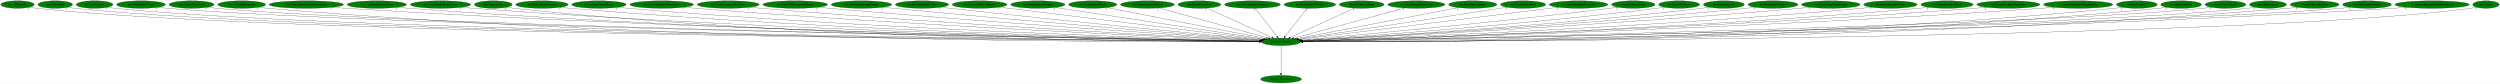
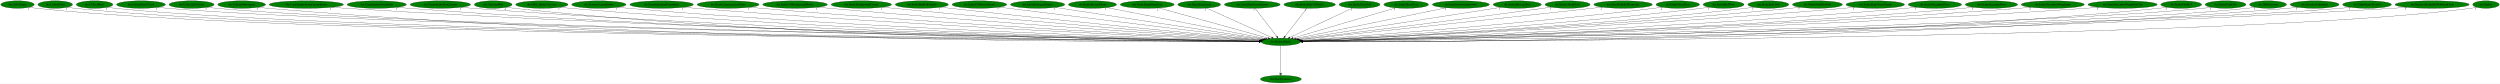
- <svg xmlns="http://www.w3.org/2000/svg" xmlns:xlink="http://www.w3.org/1999/xlink" width="12065pt" height="404pt" viewBox="0.00 0.00 12065.29 404.00">
+ <svg xmlns="http://www.w3.org/2000/svg" xmlns:xlink="http://www.w3.org/1999/xlink" width="12067pt" height="404pt" viewBox="0.00 0.00 12067.29 404.00">
  <g id="graph0" class="graph" transform="scale(1 1) rotate(0) translate(4 400)">
-     <polygon fill="white" stroke="transparent" points="-4,4 -4,-400 12061.29,-400 12061.29,4 -4,4" />
+     <polygon fill="white" stroke="transparent" points="-4,4 -4,-400 12063.29,-400 12063.29,4 -4,4" />
    <g id="node1" class="node">
      <ellipse fill="green" stroke="black" cx="6178.59" cy="-198" rx="94.78" ry="18" />
      <text text-anchor="middle" x="6178.59" y="-194.3" font-family="Times,serif" font-size="14.00">dre.DestroyEntity</text>
    </g>
    <g id="node2" class="node">
      <g id="a_node2">
        <a xlink:href="dra.FreePrimitives.svg" xlink:title="dra.FreePrimitives">
          <ellipse fill="green" stroke="black" cx="6178.59" cy="-18" rx="98.58" ry="18" />
          <text text-anchor="middle" x="6178.59" y="-14.3" font-family="Times,serif" font-size="14.00">dra.FreePrimitives</text>
        </a>
      </g>
    </g>
    <g id="edge1" class="edge">
      <path fill="none" stroke="black" d="M6178.59,-179.93C6178.59,-148.97 6178.59,-83.3 6178.59,-46.13" />
      <polygon fill="black" stroke="black" points="6182.09,-46.02 6178.59,-36.02 6175.09,-46.02 6182.09,-46.02" />
      <text text-anchor="middle" x="6173.59" y="-39.82" font-family="Times,serif" font-size="14.00">1</text>
    </g>
    <g id="node3" class="node">
      <g id="a_node3">
        <a xlink:href="dre.AllocEntity.svg" xlink:title="dre.AllocEntity">
          <ellipse fill="green" stroke="black" cx="80.59" cy="-378" rx="80.69" ry="18" />
          <text text-anchor="middle" x="80.59" y="-374.3" font-family="Times,serif" font-size="14.00">dre.AllocEntity</text>
        </a>
      </g>
    </g>
    <g id="edge2" class="edge">
      <path fill="none" stroke="black" d="M136.56,-365C147.78,-362.99 159.53,-361.19 170.59,-360 1380.79,-230.33 5374.73,-203.29 6073.74,-199.51" />
      <polygon fill="black" stroke="black" points="6073.81,-203.01 6083.79,-199.46 6073.77,-196.01 6073.81,-203.01" />
      <text text-anchor="middle" x="131.56" y="-353.8" font-family="Times,serif" font-size="14.00">1</text>
    </g>
    <g id="node4" class="node">
      <g id="a_node4">
        <a xlink:href="dre.CollectGold.svg" xlink:title="dre.CollectGold">
          <ellipse fill="green" stroke="black" cx="262.59" cy="-378" rx="83.39" ry="18" />
          <text text-anchor="middle" x="262.59" y="-374.3" font-family="Times,serif" font-size="14.00">dre.CollectGold</text>
        </a>
      </g>
    </g>
    <g id="edge3" class="edge">
      <path fill="none" stroke="black" d="M320.44,-365.01C332.03,-363.01 344.17,-361.2 355.59,-360 1527,-237.47 5387.25,-204.63 6073.72,-199.7" />
      <polygon fill="black" stroke="black" points="6073.86,-203.2 6083.84,-199.63 6073.81,-196.2 6073.86,-203.2" />
      <text text-anchor="middle" x="315.44" y="-353.81" font-family="Times,serif" font-size="14.00">1</text>
    </g>
    <g id="node5" class="node">
      <g id="a_node5">
        <a xlink:href="dre.CollectHeart.svg" xlink:title="dre.CollectHeart">
          <ellipse fill="green" stroke="black" cx="452.59" cy="-378" rx="88.28" ry="18" />
          <text text-anchor="middle" x="452.59" y="-374.3" font-family="Times,serif" font-size="14.00">dre.CollectHeart</text>
        </a>
      </g>
    </g>
    <g id="edge4" class="edge">
      <path fill="none" stroke="black" d="M513.46,-364.94C525.4,-362.97 537.86,-361.19 549.59,-360 1680.57,-245.33 5401.82,-206.14 6074.03,-199.92" />
      <polygon fill="black" stroke="black" points="6074.21,-203.42 6084.18,-199.83 6074.15,-196.42 6074.21,-203.42" />
      <text text-anchor="middle" x="508.46" y="-353.74" font-family="Times,serif" font-size="14.00">1</text>
    </g>
    <g id="node6" class="node">
      <g id="a_node6">
        <a xlink:href="dre.CollectHeartVessel.svg" xlink:title="dre.CollectHeartVessel">
          <ellipse fill="green" stroke="black" cx="676.59" cy="-378" rx="117.78" ry="18" />
          <text text-anchor="middle" x="676.59" y="-374.3" font-family="Times,serif" font-size="14.00">dre.CollectHeartVessel</text>
        </a>
      </g>
    </g>
    <g id="edge5" class="edge">
      <path fill="none" stroke="black" d="M757.12,-364.87C772.2,-362.95 787.85,-361.21 802.59,-360 1882.09,-271.26 5420.17,-211.13 6074.14,-200.64" />
      <polygon fill="black" stroke="black" points="6074.54,-204.13 6084.48,-200.47 6074.43,-197.14 6074.54,-204.13" />
      <text text-anchor="middle" x="752.12" y="-353.67" font-family="Times,serif" font-size="14.00">1</text>
    </g>
    <g id="node7" class="node">
      <g id="a_node7">
        <a xlink:href="dre.CollectLifeVessel.svg" xlink:title="dre.CollectLifeVessel">
          <ellipse fill="green" stroke="black" cx="920.59" cy="-378" rx="108.58" ry="18" />
          <text text-anchor="middle" x="920.59" y="-374.3" font-family="Times,serif" font-size="14.00">dre.CollectLifeVessel</text>
        </a>
      </g>
    </g>
    <g id="edge6" class="edge">
      <path fill="none" stroke="black" d="M995.35,-364.94C1009.67,-363 1024.57,-361.23 1038.59,-360 2067.8,-270.03 5437.08,-211.15 6074.14,-200.68" />
      <polygon fill="black" stroke="black" points="6074.28,-204.18 6084.23,-200.51 6074.17,-197.18 6074.28,-204.18" />
      <text text-anchor="middle" x="990.35" y="-353.74" font-family="Times,serif" font-size="14.00">1</text>
    </g>
    <g id="node8" class="node">
      <g id="a_node8">
        <a xlink:href="dre.CollectSubweapon.svg" xlink:title="dre.CollectSubweapon">
          <ellipse fill="green" stroke="black" cx="1162.59" cy="-378" rx="115.08" ry="18" />
          <text text-anchor="middle" x="1162.59" y="-374.3" font-family="Times,serif" font-size="14.00">dre.CollectSubweapon</text>
        </a>
      </g>
    </g>
    <g id="edge7" class="edge">
      <path fill="none" stroke="black" d="M1241.84,-364.89C1256.68,-362.98 1272.09,-361.23 1286.59,-360 3202.3,-197.59 5552.88,-196.5 6073.36,-198.44" />
      <polygon fill="black" stroke="black" points="6073.46,-201.94 6083.47,-198.48 6073.49,-194.94 6073.46,-201.94" />
      <text text-anchor="middle" x="1236.84" y="-353.69" font-family="Times,serif" font-size="14.00">1</text>
    </g>
    <g id="node9" class="node">
      <g id="a_node9">
        <a xlink:href="dre.CreateEntityFromCurrentEntity.svg" xlink:title="dre.CreateEntityFromCurrentEntity">
          <ellipse fill="green" stroke="black" cx="1474.59" cy="-378" rx="179.27" ry="18" />
          <text text-anchor="middle" x="1474.59" y="-374.3" font-family="Times,serif" font-size="14.00">dre.CreateEntityFromCurrentEntity</text>
        </a>
      </g>
    </g>
    <g id="edge8" class="edge">
      <path fill="none" stroke="black" d="M1597.89,-364.88C1619.44,-363.04 1641.66,-361.32 1662.59,-360 3424.93,-248.99 5579.33,-208.73 6074.01,-200.62" />
      <polygon fill="black" stroke="black" points="6074.4,-204.11 6084.34,-200.45 6074.28,-197.12 6074.4,-204.11" />
      <text text-anchor="middle" x="1592.89" y="-353.68" font-family="Times,serif" font-size="14.00">1</text>
    </g>
    <g id="node10" class="node">
      <g id="a_node10">
        <a xlink:href="dre.CreateEntityFromEntity.svg" xlink:title="dre.CreateEntityFromEntity">
          <ellipse fill="green" stroke="black" cx="1814.59" cy="-378" rx="142.97" ry="18" />
          <text text-anchor="middle" x="1814.59" y="-374.3" font-family="Times,serif" font-size="14.00">dre.CreateEntityFromEntity</text>
        </a>
      </g>
    </g>
    <g id="edge9" class="edge">
      <path fill="none" stroke="black" d="M1913.02,-364.93C1930.83,-363.05 1949.25,-361.3 1966.59,-360 3601.01,-237.53 5599.57,-206.12 6074.06,-200.18" />
      <polygon fill="black" stroke="black" points="6074.35,-203.68 6084.31,-200.05 6074.27,-196.68 6074.35,-203.68" />
      <text text-anchor="middle" x="1908.02" y="-353.73" font-family="Times,serif" font-size="14.00">1</text>
    </g>
    <g id="node11" class="node">
      <g id="a_node11">
        <a xlink:href="dre.CreateEntityFromLayout.svg" xlink:title="dre.CreateEntityFromLayout">
          <ellipse fill="green" stroke="black" cx="2121.59" cy="-378" rx="145.67" ry="18" />
          <text text-anchor="middle" x="2121.59" y="-374.3" font-family="Times,serif" font-size="14.00">dre.CreateEntityFromLayout</text>
        </a>
      </g>
    </g>
    <g id="edge10" class="edge">
      <path fill="none" stroke="black" d="M2222.39,-364.94C2240.42,-363.07 2259.05,-361.32 2276.59,-360 3782.51,-246.48 5621.83,-208.62 6074.37,-200.7" />
      <polygon fill="black" stroke="black" points="6074.54,-204.2 6084.48,-200.52 6074.42,-197.2 6074.54,-204.2" />
      <text text-anchor="middle" x="2217.39" y="-353.74" font-family="Times,serif" font-size="14.00">1</text>
    </g>
    <g id="node12" class="node">
      <g id="a_node12">
        <a xlink:href="dre.CutsceneRun.svg" xlink:title="dre.CutsceneRun">
          <ellipse fill="green" stroke="black" cx="2376.59" cy="-378" rx="90.98" ry="18" />
          <text text-anchor="middle" x="2376.59" y="-374.3" font-family="Times,serif" font-size="14.00">dre.CutsceneRun</text>
        </a>
      </g>
    </g>
    <g id="edge11" class="edge">
      <path fill="none" stroke="black" d="M2439.91,-365.01C2452.05,-363.06 2464.69,-361.27 2476.59,-360 3894.78,-209.21 5632.95,-198.85 6073.36,-198.78" />
      <polygon fill="black" stroke="black" points="6073.52,-202.28 6083.52,-198.78 6073.52,-195.28 6073.52,-202.28" />
      <text text-anchor="middle" x="2434.91" y="-353.81" font-family="Times,serif" font-size="14.00">2</text>
    </g>
    <g id="node13" class="node">
      <g id="a_node13">
        <a xlink:href="dre.DRE_EntityCutscene.svg" xlink:title="dre.DRE_EntityCutscene">
          <ellipse fill="green" stroke="black" cx="2611.59" cy="-378" rx="126.18" ry="18" />
          <text text-anchor="middle" x="2611.59" y="-374.3" font-family="Times,serif" font-size="14.00">dre.DRE_EntityCutscene</text>
        </a>
      </g>
    </g>
    <g id="edge12" class="edge">
      <path fill="none" stroke="black" d="M2698.99,-364.98C2714.81,-363.09 2731.18,-361.33 2746.59,-360 4056.79,-246.95 5655.7,-209.21 6074.31,-200.91" />
      <polygon fill="black" stroke="black" points="6074.65,-204.4 6084.58,-200.71 6074.51,-197.41 6074.65,-204.4" />
      <text text-anchor="middle" x="2693.99" y="-353.78" font-family="Times,serif" font-size="14.00">1</text>
    </g>
    <g id="node14" class="node">
      <g id="a_node14">
        <a xlink:href="dre.DestroyCurrentEntity.svg" xlink:title="dre.DestroyCurrentEntity">
          <ellipse fill="green" stroke="black" cx="2886.59" cy="-378" rx="131.08" ry="18" />
          <text text-anchor="middle" x="2886.59" y="-374.3" font-family="Times,serif" font-size="14.00">dre.DestroyCurrentEntity</text>
        </a>
      </g>
    </g>
    <g id="edge13" class="edge">
      <path fill="none" stroke="black" d="M2977.89,-365.06C2994.41,-363.17 3011.5,-361.38 3027.59,-360 4222.78,-257.54 5679.01,-212.56 6075.03,-201.7" />
      <polygon fill="black" stroke="black" points="6075.41,-205.19 6085.31,-201.42 6075.22,-198.19 6075.41,-205.19" />
      <text text-anchor="middle" x="2972.89" y="-353.86" font-family="Times,serif" font-size="14.00">1</text>
    </g>
    <g id="node15" class="node">
      <g id="a_node15">
        <a xlink:href="dre.DestroyEntitiesFromIndex.svg" xlink:title="dre.DestroyEntitiesFromIndex">
          <ellipse fill="green" stroke="black" cx="3189.59" cy="-378" rx="153.27" ry="18" />
          <text text-anchor="middle" x="3189.59" y="-374.3" font-family="Times,serif" font-size="14.00">dre.DestroyEntitiesFromIndex</text>
        </a>
      </g>
    </g>
    <g id="edge14" class="edge">
      <path fill="none" stroke="black" d="M3296.93,-365.08C3315.48,-363.23 3334.58,-361.45 3352.59,-360 4416.28,-274.28 5708.83,-218.14 6076.61,-203.08" />
      <polygon fill="black" stroke="black" points="6076.84,-206.57 6086.69,-202.66 6076.56,-199.57 6076.84,-206.57" />
      <text text-anchor="middle" x="3291.93" y="-353.88" font-family="Times,serif" font-size="14.00">1</text>
    </g>
    <g id="node16" class="node">
      <g id="a_node16">
        <a xlink:href="dre.DrawCutsceneActorName.svg" xlink:title="dre.DrawCutsceneActorName">
          <ellipse fill="green" stroke="black" cx="3510.59" cy="-378" rx="149.47" ry="18" />
          <text text-anchor="middle" x="3510.59" y="-374.3" font-family="Times,serif" font-size="14.00">dre.DrawCutsceneActorName</text>
        </a>
      </g>
    </g>
    <g id="edge15" class="edge">
      <path fill="none" stroke="black" d="M3615.07,-365.12C3632.91,-363.27 3651.28,-361.49 3668.59,-360 4603.76,-279.74 5738.09,-220.75 6077.82,-203.9" />
      <polygon fill="black" stroke="black" points="6078.06,-207.39 6087.88,-203.4 6077.72,-200.4 6078.06,-207.39" />
      <text text-anchor="middle" x="3610.07" y="-353.92" font-family="Times,serif" font-size="14.00">1</text>
    </g>
    <g id="node17" class="node">
      <g id="a_node17">
        <a xlink:href="dre.Entity3DBackgroundHouse.svg" xlink:title="dre.Entity3DBackgroundHouse">
          <ellipse fill="green" stroke="black" cx="3833.59" cy="-378" rx="155.97" ry="18" />
          <text text-anchor="middle" x="3833.59" y="-374.3" font-family="Times,serif" font-size="14.00">dre.Entity3DBackgroundHouse</text>
        </a>
      </g>
    </g>
    <g id="edge16" class="edge">
      <path fill="none" stroke="black" d="M3943.61,-365.22C3961.96,-363.38 3980.81,-361.57 3998.59,-360 4801.29,-289.02 5772.2,-225.02 6080.03,-205.26" />
      <polygon fill="black" stroke="black" points="6080.51,-208.74 6090.26,-204.6 6080.06,-201.75 6080.51,-208.74" />
      <text text-anchor="middle" x="3938.61" y="-354.02" font-family="Times,serif" font-size="14.00">1</text>
    </g>
    <g id="node18" class="node">
      <g id="a_node18">
        <a xlink:href="dre.EntityBackgroundClouds.svg" xlink:title="dre.EntityBackgroundClouds">
          <ellipse fill="green" stroke="black" cx="4153.59" cy="-378" rx="145.67" ry="18" />
          <text text-anchor="middle" x="4153.59" y="-374.3" font-family="Times,serif" font-size="14.00">dre.EntityBackgroundClouds</text>
        </a>
      </g>
    </g>
    <g id="edge17" class="edge">
      <path fill="none" stroke="black" d="M4257.36,-365.28C4274.47,-363.45 4292.02,-361.62 4308.59,-360 4987.32,-293.57 5806.12,-228.15 6082.33,-206.49" />
      <polygon fill="black" stroke="black" points="6082.62,-209.98 6092.32,-205.71 6082.07,-203 6082.62,-209.98" />
      <text text-anchor="middle" x="4252.36" y="-354.08" font-family="Times,serif" font-size="14.00">1</text>
    </g>
    <g id="node19" class="node">
      <g id="a_node19">
        <a xlink:href="dre.EntityBigRedFireball.svg" xlink:title="dre.EntityBigRedFireball">
          <ellipse fill="green" stroke="black" cx="4445.59" cy="-378" rx="128.08" ry="18" />
          <text text-anchor="middle" x="4445.59" y="-374.3" font-family="Times,serif" font-size="14.00">dre.EntityBigRedFireball</text>
        </a>
      </g>
    </g>
    <g id="edge18" class="edge">
      <path fill="none" stroke="black" d="M4536.94,-365.37C4552.18,-363.51 4567.83,-361.66 4582.59,-360 5153.08,-295.84 5839.68,-230.61 6085.48,-207.64" />
      <polygon fill="black" stroke="black" points="6085.81,-211.12 6095.45,-206.71 6085.16,-204.15 6085.81,-211.12" />
      <text text-anchor="middle" x="4531.94" y="-354.17" font-family="Times,serif" font-size="14.00">1</text>
    </g>
    <g id="node20" class="node">
      <g id="a_node20">
        <a xlink:href="dre.EntityCSMoveAlucard.svg" xlink:title="dre.EntityCSMoveAlucard">
          <ellipse fill="green" stroke="black" cx="4723.59" cy="-378" rx="131.88" ry="18" />
          <text text-anchor="middle" x="4723.59" y="-374.3" font-family="Times,serif" font-size="14.00">dre.EntityCSMoveAlucard</text>
        </a>
      </g>
    </g>
    <g id="edge19" class="edge">
      <path fill="none" stroke="black" d="M4818.22,-365.42C5083.99,-332.91 5834.53,-241.09 6091.23,-209.69" />
      <polygon fill="black" stroke="black" points="6091.75,-213.15 6101.25,-208.46 6090.9,-206.2 6091.75,-213.15" />
      <text text-anchor="middle" x="4813.22" y="-354.22" font-family="Times,serif" font-size="14.00">1</text>
    </g>
    <g id="node21" class="node">
      <g id="a_node21">
        <a xlink:href="dre.EntityDamageDisplay.svg" xlink:title="dre.EntityDamageDisplay">
          <ellipse fill="green" stroke="black" cx="5004.59" cy="-378" rx="130.78" ry="18" />
          <text text-anchor="middle" x="5004.59" y="-374.3" font-family="Times,serif" font-size="14.00">dre.EntityDamageDisplay</text>
        </a>
      </g>
    </g>
    <g id="edge20" class="edge">
      <path fill="none" stroke="black" d="M5089.02,-364.2C5306.39,-331.24 5883.16,-243.79 6097.17,-211.34" />
      <polygon fill="black" stroke="black" points="6097.72,-214.8 6107.09,-209.84 6096.67,-207.88 6097.72,-214.8" />
      <text text-anchor="middle" x="5084.02" y="-353" font-family="Times,serif" font-size="14.00">1</text>
    </g>
    <g id="node22" class="node">
      <g id="a_node22">
        <a xlink:href="dre.EntityEnemyBlood.svg" xlink:title="dre.EntityEnemyBlood">
          <ellipse fill="green" stroke="black" cx="5269.59" cy="-378" rx="116.18" ry="18" />
          <text text-anchor="middle" x="5269.59" y="-374.3" font-family="Times,serif" font-size="14.00">dre.EntityEnemyBlood</text>
        </a>
      </g>
    </g>
    <g id="edge21" class="edge">
      <path fill="none" stroke="black" d="M5338.66,-363.47C5506.23,-330.66 5933.17,-247.06 6105.15,-213.38" />
      <polygon fill="black" stroke="black" points="6105.98,-216.79 6115.12,-211.43 6104.64,-209.92 6105.98,-216.79" />
      <text text-anchor="middle" x="5333.66" y="-352.27" font-family="Times,serif" font-size="14.00">1</text>
    </g>
    <g id="node23" class="node">
      <g id="a_node23">
        <a xlink:href="dre.EntityEquipItemDrop.svg" xlink:title="dre.EntityEquipItemDrop">
          <ellipse fill="green" stroke="black" cx="5533.59" cy="-378" rx="129.98" ry="18" />
          <text text-anchor="middle" x="5533.59" y="-374.3" font-family="Times,serif" font-size="14.00">dre.EntityEquipItemDrop</text>
        </a>
      </g>
    </g>
    <g id="edge22" class="edge">
      <path fill="none" stroke="black" d="M5589.14,-361.67C5709.19,-328.54 5992.06,-250.48 6117.2,-215.94" />
      <polygon fill="black" stroke="black" points="6118.3,-219.27 6127.01,-213.24 6116.44,-212.52 6118.3,-219.27" />
      <text text-anchor="middle" x="5584.14" y="-350.47" font-family="Times,serif" font-size="14.00">2</text>
    </g>
    <g id="node24" class="node">
      <g id="a_node24">
        <a xlink:href="dre.EntityExplosion.svg" xlink:title="dre.EntityExplosion">
          <ellipse fill="green" stroke="black" cx="5784.59" cy="-378" rx="103.18" ry="18" />
          <text text-anchor="middle" x="5784.59" y="-374.3" font-family="Times,serif" font-size="14.00">dre.EntityExplosion</text>
        </a>
      </g>
    </g>
    <g id="edge23" class="edge">
      <path fill="none" stroke="black" d="M5819.9,-361.05C5891.87,-328.53 6055.36,-254.67 6134.31,-219.01" />
      <polygon fill="black" stroke="black" points="6135.83,-222.16 6143.5,-214.85 6132.95,-215.78 6135.83,-222.16" />
      <text text-anchor="middle" x="5814.9" y="-349.85" font-family="Times,serif" font-size="14.00">1</text>
    </g>
    <g id="node25" class="node">
      <g id="a_node25">
        <a xlink:href="dre.EntityExplosionSpawn.svg" xlink:title="dre.EntityExplosionSpawn">
          <ellipse fill="green" stroke="black" cx="6040.59" cy="-378" rx="134.58" ry="18" />
          <text text-anchor="middle" x="6040.59" y="-374.3" font-family="Times,serif" font-size="14.00">dre.EntityExplosionSpawn</text>
        </a>
      </g>
    </g>
    <g id="edge24" class="edge">
      <path fill="none" stroke="black" d="M6053.82,-359.93C6078.24,-328.43 6130.5,-261.03 6159.02,-224.24" />
      <polygon fill="black" stroke="black" points="6162.04,-226.06 6165.4,-216.02 6156.51,-221.77 6162.04,-226.06" />
      <text text-anchor="middle" x="6048.82" y="-348.73" font-family="Times,serif" font-size="14.00">1</text>
    </g>
    <g id="node26" class="node">
      <g id="a_node26">
        <a xlink:href="dre.EntityFadeToWhite1.svg" xlink:title="dre.EntityFadeToWhite1">
          <ellipse fill="green" stroke="black" cx="6317.59" cy="-378" rx="124.28" ry="18" />
          <text text-anchor="middle" x="6317.59" y="-374.3" font-family="Times,serif" font-size="14.00">dre.EntityFadeToWhite1</text>
        </a>
      </g>
    </g>
    <g id="edge25" class="edge">
      <path fill="none" stroke="black" d="M6304.26,-359.93C6279.67,-328.43 6227.04,-261.03 6198.3,-224.24" />
      <polygon fill="black" stroke="black" points="6200.79,-221.74 6191.88,-216.02 6195.28,-226.05 6200.79,-221.74" />
      <text text-anchor="middle" x="6299.26" y="-348.73" font-family="Times,serif" font-size="14.00">1</text>
    </g>
    <g id="node27" class="node">
      <g id="a_node27">
-         <a xlink:href="dre.EntityHeartDrop.svg" xlink:title="dre.EntityHeartDrop">
-           <ellipse fill="green" stroke="black" cx="6567.59" cy="-378" rx="107.78" ry="18" />
-           <text text-anchor="middle" x="6567.59" y="-374.3" font-family="Times,serif" font-size="14.00">dre.EntityHeartDrop</text>
+         <a xlink:href="dre.EntityGreyPuff.svg" xlink:title="dre.EntityGreyPuff">
+           <ellipse fill="green" stroke="black" cx="6558.59" cy="-378" rx="98.58" ry="18" />
+           <text text-anchor="middle" x="6558.59" y="-374.3" font-family="Times,serif" font-size="14.00">dre.EntityGreyPuff</text>
        </a>
      </g>
    </g>
    <g id="edge26" class="edge">
-       <path fill="none" stroke="black" d="M6532.39,-360.89C6461.27,-328.35 6300.66,-254.85 6222.7,-219.18" />
-       <polygon fill="black" stroke="black" points="6223.71,-215.8 6213.16,-214.82 6220.8,-222.16 6223.71,-215.8" />
-       <text text-anchor="middle" x="6527.39" y="-349.69" font-family="Times,serif" font-size="14.00">1</text>
+       <path fill="none" stroke="black" d="M6524.54,-361.05C6455.27,-328.6 6298.09,-254.97 6221.77,-219.23" />
+       <polygon fill="black" stroke="black" points="6222.98,-215.93 6212.44,-214.85 6220.01,-222.26 6222.98,-215.93" />
+       <text text-anchor="middle" x="6519.54" y="-349.85" font-family="Times,serif" font-size="14.00">1</text>
    </g>
    <g id="node28" class="node">
      <g id="a_node28">
-         <a xlink:href="dre.EntityIntenseExplosion.svg" xlink:title="dre.EntityIntenseExplosion">
-           <ellipse fill="green" stroke="black" cx="6831.59" cy="-378" rx="137.58" ry="18" />
-           <text text-anchor="middle" x="6831.59" y="-374.3" font-family="Times,serif" font-size="14.00">dre.EntityIntenseExplosion</text>
+         <a xlink:href="dre.EntityHeartDrop.svg" xlink:title="dre.EntityHeartDrop">
+           <ellipse fill="green" stroke="black" cx="6783.59" cy="-378" rx="107.78" ry="18" />
+           <text text-anchor="middle" x="6783.59" y="-374.3" font-family="Times,serif" font-size="14.00">dre.EntityHeartDrop</text>
        </a>
      </g>
    </g>
    <g id="edge27" class="edge">
-       <path fill="none" stroke="black" d="M6774.79,-361.52C6652.88,-328.29 6367.04,-250.37 6240.61,-215.91" />
-       <polygon fill="black" stroke="black" points="6241.27,-212.46 6230.7,-213.2 6239.43,-219.21 6241.27,-212.46" />
-       <text text-anchor="middle" x="6769.79" y="-350.32" font-family="Times,serif" font-size="14.00">1</text>
+       <path fill="none" stroke="black" d="M6732.79,-362.05C6621.3,-329.25 6355.69,-251.11 6237.3,-216.27" />
+       <polygon fill="black" stroke="black" points="6238.25,-212.9 6227.67,-213.44 6236.27,-219.62 6238.25,-212.9" />
+       <text text-anchor="middle" x="6727.79" y="-350.85" font-family="Times,serif" font-size="14.00">1</text>
    </g>
    <g id="node29" class="node">
      <g id="a_node29">
-         <a xlink:href="dre.EntityMessageBox.svg" xlink:title="dre.EntityMessageBox">
-           <ellipse fill="green" stroke="black" cx="7103.59" cy="-378" rx="116.18" ry="18" />
-           <text text-anchor="middle" x="7103.59" y="-374.3" font-family="Times,serif" font-size="14.00">dre.EntityMessageBox</text>
+         <a xlink:href="dre.EntityIntenseExplosion.svg" xlink:title="dre.EntityIntenseExplosion">
+           <ellipse fill="green" stroke="black" cx="7047.59" cy="-378" rx="137.58" ry="18" />
+           <text text-anchor="middle" x="7047.59" y="-374.3" font-family="Times,serif" font-size="14.00">dre.EntityIntenseExplosion</text>
        </a>
      </g>
    </g>
    <g id="edge28" class="edge">
-       <path fill="none" stroke="black" d="M7033.69,-363.55C6863.17,-330.74 6427.11,-246.82 6252.51,-213.22" />
-       <polygon fill="black" stroke="black" points="6253.12,-209.78 6242.64,-211.33 6251.8,-216.65 6253.12,-209.78" />
-       <text text-anchor="middle" x="7028.69" y="-352.35" font-family="Times,serif" font-size="14.00">1</text>
+       <path fill="none" stroke="black" d="M6976.85,-362.51C6814.02,-329.16 6414.19,-247.26 6250.37,-213.7" />
+       <polygon fill="black" stroke="black" points="6250.89,-210.24 6240.39,-211.66 6249.49,-217.09 6250.89,-210.24" />
+       <text text-anchor="middle" x="6971.85" y="-351.31" font-family="Times,serif" font-size="14.00">1</text>
    </g>
    <g id="node30" class="node">
      <g id="a_node30">
-         <a xlink:href="dre.EntityOlroxDrool.svg" xlink:title="dre.EntityOlroxDrool">
-           <ellipse fill="green" stroke="black" cx="7346.59" cy="-378" rx="108.58" ry="18" />
-           <text text-anchor="middle" x="7346.59" y="-374.3" font-family="Times,serif" font-size="14.00">dre.EntityOlroxDrool</text>
+         <a xlink:href="dre.EntityMessageBox.svg" xlink:title="dre.EntityMessageBox">
+           <ellipse fill="green" stroke="black" cx="7319.59" cy="-378" rx="116.18" ry="18" />
+           <text text-anchor="middle" x="7319.59" y="-374.3" font-family="Times,serif" font-size="14.00">dre.EntityMessageBox</text>
        </a>
      </g>
    </g>
    <g id="edge29" class="edge">
-       <path fill="none" stroke="black" d="M7269.51,-365.25C7059.02,-333.17 6475.85,-244.3 6260.17,-211.43" />
-       <polygon fill="black" stroke="black" points="6260.59,-207.96 6250.18,-209.91 6259.53,-214.88 6260.59,-207.96" />
-       <text text-anchor="middle" x="7264.51" y="-354.05" font-family="Times,serif" font-size="14.00">1</text>
+       <path fill="none" stroke="black" d="M7240.72,-364.7C7032.52,-332.22 6469.77,-244.42 6259.4,-211.61" />
+       <polygon fill="black" stroke="black" points="6259.77,-208.12 6249.35,-210.04 6258.69,-215.04 6259.77,-208.12" />
+       <text text-anchor="middle" x="7235.72" y="-353.5" font-family="Times,serif" font-size="14.00">1</text>
    </g>
    <g id="node31" class="node">
      <g id="a_node31">
-         <a xlink:href="dre.EntityPinkBallProjectile.svg" xlink:title="dre.EntityPinkBallProjectile">
-           <ellipse fill="green" stroke="black" cx="7614.59" cy="-378" rx="141.07" ry="18" />
-           <text text-anchor="middle" x="7614.59" y="-374.3" font-family="Times,serif" font-size="14.00">dre.EntityPinkBallProjectile</text>
+         <a xlink:href="dre.EntityOlroxDrool.svg" xlink:title="dre.EntityOlroxDrool">
+           <ellipse fill="green" stroke="black" cx="7562.59" cy="-378" rx="108.58" ry="18" />
+           <text text-anchor="middle" x="7562.59" y="-374.3" font-family="Times,serif" font-size="14.00">dre.EntityOlroxDrool</text>
        </a>
      </g>
    </g>
    <g id="edge30" class="edge">
-       <path fill="none" stroke="black" d="M7517.3,-364.94C7252,-332.05 6518.95,-241.19 6265.86,-209.82" />
-       <polygon fill="black" stroke="black" points="6265.97,-206.3 6255.62,-208.55 6265.11,-213.25 6265.97,-206.3" />
-       <text text-anchor="middle" x="7512.3" y="-353.74" font-family="Times,serif" font-size="14.00">2</text>
+       <path fill="none" stroke="black" d="M7484.23,-365.52C7471,-363.64 7457.41,-361.74 7444.59,-360 7002.25,-300.01 6472.03,-234.73 6266.23,-209.64" />
+       <polygon fill="black" stroke="black" points="6266.43,-206.14 6256.08,-208.4 6265.59,-213.08 6266.43,-206.14" />
+       <text text-anchor="middle" x="7479.23" y="-354.32" font-family="Times,serif" font-size="14.00">1</text>
    </g>
    <g id="node32" class="node">
      <g id="a_node32">
-         <a xlink:href="dre.EntityPrizeDrop.svg" xlink:title="dre.EntityPrizeDrop">
-           <ellipse fill="green" stroke="black" cx="7878.59" cy="-378" rx="104.78" ry="18" />
-           <text text-anchor="middle" x="7878.59" y="-374.3" font-family="Times,serif" font-size="14.00">dre.EntityPrizeDrop</text>
+         <a xlink:href="dre.EntityPinkBallProjectile.svg" xlink:title="dre.EntityPinkBallProjectile">
+           <ellipse fill="green" stroke="black" cx="7830.59" cy="-378" rx="141.07" ry="18" />
+           <text text-anchor="middle" x="7830.59" y="-374.3" font-family="Times,serif" font-size="14.00">dre.EntityPinkBallProjectile</text>
        </a>
      </g>
    </g>
    <g id="edge31" class="edge">
-       <path fill="none" stroke="black" d="M7803.85,-365.34C7790.78,-363.45 7777.3,-361.59 7764.59,-360 7200.18,-289.31 6519.78,-228.35 6273.42,-207.06" />
-       <polygon fill="black" stroke="black" points="6273.69,-203.57 6263.43,-206.2 6273.09,-210.55 6273.69,-203.57" />
-       <text text-anchor="middle" x="7798.85" y="-354.14" font-family="Times,serif" font-size="14.00">2</text>
+       <path fill="none" stroke="black" d="M7729.34,-365.44C7713.04,-363.6 7696.35,-361.74 7680.59,-360 7146,-301.06 6504.04,-233.23 6269.79,-208.58" />
+       <polygon fill="black" stroke="black" points="6269.92,-205.08 6259.61,-207.51 6269.19,-212.04 6269.92,-205.08" />
+       <text text-anchor="middle" x="7724.34" y="-354.24" font-family="Times,serif" font-size="14.00">2</text>
    </g>
    <g id="node33" class="node">
      <g id="a_node33">
-         <a xlink:href="dre.EntityRedDoor.svg" xlink:title="dre.EntityRedDoor">
-           <ellipse fill="green" stroke="black" cx="8099.59" cy="-378" rx="98.58" ry="18" />
-           <text text-anchor="middle" x="8099.59" y="-374.3" font-family="Times,serif" font-size="14.00">dre.EntityRedDoor</text>
+         <a xlink:href="dre.EntityPrizeDrop.svg" xlink:title="dre.EntityPrizeDrop">
+           <ellipse fill="green" stroke="black" cx="8094.59" cy="-378" rx="104.78" ry="18" />
+           <text text-anchor="middle" x="8094.59" y="-374.3" font-family="Times,serif" font-size="14.00">dre.EntityPrizeDrop</text>
        </a>
      </g>
    </g>
    <g id="edge32" class="edge">
-       <path fill="none" stroke="black" d="M8029.76,-365.19C8017.4,-363.31 8004.63,-361.49 7992.59,-360 7340.09,-279.31 6550.69,-223.47 6277.36,-205.36" />
-       <polygon fill="black" stroke="black" points="6277.28,-201.85 6267.07,-204.68 6276.82,-208.83 6277.28,-201.85" />
-       <text text-anchor="middle" x="8024.76" y="-353.99" font-family="Times,serif" font-size="14.00">1</text>
+       <path fill="none" stroke="black" d="M8020.17,-365.26C8007,-363.36 7993.41,-361.53 7980.59,-360 7332.02,-282.74 6548.09,-224.76 6276.66,-205.72" />
+       <polygon fill="black" stroke="black" points="6276.67,-202.21 6266.45,-205.01 6276.18,-209.2 6276.67,-202.21" />
+       <text text-anchor="middle" x="8015.17" y="-354.06" font-family="Times,serif" font-size="14.00">2</text>
    </g>
    <g id="node34" class="node">
      <g id="a_node34">
-         <a xlink:href="dre.EntityRelicOrb.svg" xlink:title="dre.EntityRelicOrb">
+         <a xlink:href="dre.EntityRedDoor.svg" xlink:title="dre.EntityRedDoor">
          <ellipse fill="green" stroke="black" cx="8315.59" cy="-378" rx="98.58" ry="18" />
-           <text text-anchor="middle" x="8315.59" y="-374.3" font-family="Times,serif" font-size="14.00">dre.EntityRelicOrb</text>
+           <text text-anchor="middle" x="8315.59" y="-374.3" font-family="Times,serif" font-size="14.00">dre.EntityRedDoor</text>
        </a>
      </g>
    </g>
    <g id="edge33" class="edge">
-       <path fill="none" stroke="black" d="M8245.7,-365.19C8233.04,-363.28 8219.94,-361.46 8207.59,-360 7469.76,-272.79 6575.23,-220.23 6279.11,-204.23" />
-       <polygon fill="black" stroke="black" points="6279.01,-200.72 6268.83,-203.68 6278.63,-207.71 6279.01,-200.72" />
-       <text text-anchor="middle" x="8240.7" y="-353.99" font-family="Times,serif" font-size="14.00">1</text>
+       <path fill="none" stroke="black" d="M8246.06,-365.14C8233.61,-363.25 8220.73,-361.44 8208.59,-360 7470.46,-272.23 6575.45,-220.03 6279.17,-204.18" />
+       <polygon fill="black" stroke="black" points="6279.06,-200.67 6268.88,-203.63 6278.68,-207.66 6279.06,-200.67" />
+       <text text-anchor="middle" x="8241.06" y="-353.94" font-family="Times,serif" font-size="14.00">1</text>
    </g>
    <g id="node35" class="node">
      <g id="a_node35">
-         <a xlink:href="dre.EntitySoulStealOrb.svg" xlink:title="dre.EntitySoulStealOrb">
-           <ellipse fill="green" stroke="black" cx="8552.59" cy="-378" rx="120.48" ry="18" />
-           <text text-anchor="middle" x="8552.59" y="-374.3" font-family="Times,serif" font-size="14.00">dre.EntitySoulStealOrb</text>
+         <a xlink:href="dre.EntityRelicOrb.svg" xlink:title="dre.EntityRelicOrb">
+           <ellipse fill="green" stroke="black" cx="8531.59" cy="-378" rx="98.58" ry="18" />
+           <text text-anchor="middle" x="8531.59" y="-374.3" font-family="Times,serif" font-size="14.00">dre.EntityRelicOrb</text>
        </a>
      </g>
    </g>
    <g id="edge34" class="edge">
-       <path fill="none" stroke="black" d="M8468.02,-365.12C8453.23,-363.26 8437.98,-361.46 8423.59,-360 7597.23,-275.99 6595.35,-220.49 6279.17,-204.08" />
-       <polygon fill="black" stroke="black" points="6279.28,-200.58 6269.11,-203.56 6278.92,-207.57 6279.28,-200.58" />
-       <text text-anchor="middle" x="8463.02" y="-353.92" font-family="Times,serif" font-size="14.00">1</text>
+       <path fill="none" stroke="black" d="M8461.99,-365.16C8449.25,-363.24 8436.04,-361.42 8423.59,-360 7599.31,-265.74 6598.06,-217.09 6280.38,-203.23" />
+       <polygon fill="black" stroke="black" points="6280.41,-199.73 6270.27,-202.79 6280.11,-206.72 6280.41,-199.73" />
+       <text text-anchor="middle" x="8456.99" y="-353.96" font-family="Times,serif" font-size="14.00">1</text>
    </g>
    <g id="node36" class="node">
      <g id="a_node36">
-         <a xlink:href="dre.EntityStageNamePopup.svg" xlink:title="dre.EntityStageNamePopup">
-           <ellipse fill="green" stroke="black" cx="8831.59" cy="-378" rx="141.07" ry="18" />
-           <text text-anchor="middle" x="8831.59" y="-374.3" font-family="Times,serif" font-size="14.00">dre.EntityStageNamePopup</text>
+         <a xlink:href="dre.EntitySoulStealOrb.svg" xlink:title="dre.EntitySoulStealOrb">
+           <ellipse fill="green" stroke="black" cx="8768.59" cy="-378" rx="120.48" ry="18" />
+           <text text-anchor="middle" x="8768.59" y="-374.3" font-family="Times,serif" font-size="14.00">dre.EntitySoulStealOrb</text>
        </a>
      </g>
    </g>
    <g id="edge35" class="edge">
-       <path fill="none" stroke="black" d="M8732.82,-365.12C8715.75,-363.26 8698.17,-361.47 8681.59,-360 7749.8,-277.28 6619.24,-220.01 6279.69,-203.73" />
-       <polygon fill="black" stroke="black" points="6279.79,-200.24 6269.63,-203.25 6279.45,-207.23 6279.79,-200.24" />
-       <text text-anchor="middle" x="8727.82" y="-353.92" font-family="Times,serif" font-size="14.00">1</text>
+       <path fill="none" stroke="black" d="M8684.37,-365.09C8669.48,-363.22 8654.09,-361.43 8639.59,-360 7726.26,-270.04 6617.12,-217.86 6280.33,-203.26" />
+       <polygon fill="black" stroke="black" points="6280.26,-199.75 6270.11,-202.81 6279.95,-206.74 6280.26,-199.75" />
+       <text text-anchor="middle" x="8679.37" y="-353.89" font-family="Times,serif" font-size="14.00">1</text>
    </g>
    <g id="node37" class="node">
      <g id="a_node37">
-         <a xlink:href="dre.EntitySuccubusClone.svg" xlink:title="dre.EntitySuccubusClone">
-           <ellipse fill="green" stroke="black" cx="9119.59" cy="-378" rx="128.88" ry="18" />
-           <text text-anchor="middle" x="9119.59" y="-374.3" font-family="Times,serif" font-size="14.00">dre.EntitySuccubusClone</text>
+         <a xlink:href="dre.EntityStageNamePopup.svg" xlink:title="dre.EntityStageNamePopup">
+           <ellipse fill="green" stroke="black" cx="9047.59" cy="-378" rx="141.07" ry="18" />
+           <text text-anchor="middle" x="9047.59" y="-374.3" font-family="Times,serif" font-size="14.00">dre.EntityStageNamePopup</text>
        </a>
      </g>
    </g>
    <g id="edge36" class="edge">
-       <path fill="none" stroke="black" d="M9029.86,-365.09C9013.81,-363.2 8997.22,-361.41 8981.59,-360 7928.59,-265 6647.71,-215.4 6281.06,-202.47" />
-       <polygon fill="black" stroke="black" points="6281.12,-198.97 6271,-202.12 6280.87,-205.97 6281.12,-198.97" />
-       <text text-anchor="middle" x="9024.86" y="-353.89" font-family="Times,serif" font-size="14.00">1</text>
+       <path fill="none" stroke="black" d="M8949.23,-365.09C8932.03,-363.22 8914.3,-361.44 8897.59,-360 7878.27,-272.12 6639.79,-217.79 6280.67,-203.06" />
+       <polygon fill="black" stroke="black" points="6280.69,-199.56 6270.56,-202.65 6280.41,-206.56 6280.69,-199.56" />
+       <text text-anchor="middle" x="8944.23" y="-353.89" font-family="Times,serif" font-size="14.00">1</text>
    </g>
    <g id="node38" class="node">
      <g id="a_node38">
-         <a xlink:href="dre.EntitySuccubusPetal.svg" xlink:title="dre.EntitySuccubusPetal">
-           <ellipse fill="green" stroke="black" cx="9392.59" cy="-378" rx="126.18" ry="18" />
-           <text text-anchor="middle" x="9392.59" y="-374.3" font-family="Times,serif" font-size="14.00">dre.EntitySuccubusPetal</text>
+         <a xlink:href="dre.EntitySuccubusClone.svg" xlink:title="dre.EntitySuccubusClone">
+           <ellipse fill="green" stroke="black" cx="9335.59" cy="-378" rx="128.88" ry="18" />
+           <text text-anchor="middle" x="9335.59" y="-374.3" font-family="Times,serif" font-size="14.00">dre.EntitySuccubusClone</text>
        </a>
      </g>
    </g>
    <g id="edge37" class="edge">
-       <path fill="none" stroke="black" d="M9304.82,-365C9289.12,-363.13 9272.89,-361.36 9257.59,-360 8092.28,-256.3 6672.47,-212.32 6282.12,-201.67" />
-       <polygon fill="black" stroke="black" points="6282.07,-198.17 6271.98,-201.39 6281.88,-205.16 6282.07,-198.17" />
-       <text text-anchor="middle" x="9299.82" y="-353.8" font-family="Times,serif" font-size="14.00">1</text>
+       <path fill="none" stroke="black" d="M9245.87,-365.03C9229.81,-363.15 9213.22,-361.38 9197.59,-360 8056.46,-259.41 6666.75,-213.31 6281.72,-201.91" />
+       <polygon fill="black" stroke="black" points="6281.82,-198.41 6271.72,-201.61 6281.61,-205.41 6281.82,-198.41" />
+       <text text-anchor="middle" x="9240.87" y="-353.83" font-family="Times,serif" font-size="14.00">1</text>
    </g>
    <g id="node39" class="node">
      <g id="a_node39">
-         <a xlink:href="dre.EntitySuccubusWingSpike.svg" xlink:title="dre.EntitySuccubusWingSpike">
-           <ellipse fill="green" stroke="black" cx="9688.59" cy="-378" rx="152.17" ry="18" />
-           <text text-anchor="middle" x="9688.59" y="-374.3" font-family="Times,serif" font-size="14.00">dre.EntitySuccubusWingSpike</text>
+         <a xlink:href="dre.EntitySuccubusPetal.svg" xlink:title="dre.EntitySuccubusPetal">
+           <ellipse fill="green" stroke="black" cx="9608.59" cy="-378" rx="126.18" ry="18" />
+           <text text-anchor="middle" x="9608.59" y="-374.3" font-family="Times,serif" font-size="14.00">dre.EntitySuccubusPetal</text>
        </a>
      </g>
    </g>
    <g id="edge38" class="edge">
-       <path fill="none" stroke="black" d="M9583.02,-364.98C9564.56,-363.13 9545.53,-361.38 9527.59,-360 8249.83,-261.91 6692.93,-213.46 6282.02,-201.82" />
-       <polygon fill="black" stroke="black" points="6282.03,-198.31 6271.94,-201.53 6281.84,-205.31 6282.03,-198.31" />
-       <text text-anchor="middle" x="9578.02" y="-353.78" font-family="Times,serif" font-size="14.00">2</text>
+       <path fill="none" stroke="black" d="M9521.19,-365C9505.37,-363.11 9489.01,-361.35 9473.59,-360 8219.58,-250.57 6690.1,-210.37 6282.47,-201.18" />
+       <polygon fill="black" stroke="black" points="6282.55,-197.69 6272.47,-200.96 6282.39,-204.68 6282.55,-197.69" />
+       <text text-anchor="middle" x="9516.19" y="-353.8" font-family="Times,serif" font-size="14.00">1</text>
    </g>
    <g id="node40" class="node">
      <g id="a_node40">
-         <a xlink:href="dre.EntitySuccubusWingSpikeTip.svg" xlink:title="dre.EntitySuccubusWingSpikeTip">
-           <ellipse fill="green" stroke="black" cx="10025.59" cy="-378" rx="167.07" ry="18" />
-           <text text-anchor="middle" x="10025.59" y="-374.3" font-family="Times,serif" font-size="14.00">dre.EntitySuccubusWingSpikeTip</text>
+         <a xlink:href="dre.EntitySuccubusWingSpike.svg" xlink:title="dre.EntitySuccubusWingSpike">
+           <ellipse fill="green" stroke="black" cx="9904.59" cy="-378" rx="152.17" ry="18" />
+           <text text-anchor="middle" x="9904.59" y="-374.3" font-family="Times,serif" font-size="14.00">dre.EntitySuccubusWingSpike</text>
        </a>
      </g>
    </g>
    <g id="edge39" class="edge">
-       <path fill="none" stroke="black" d="M9910.17,-364.98C9889.99,-363.13 9869.19,-361.38 9849.59,-360 8438.01,-260.94 6716.54,-212.67 6281.97,-201.55" />
-       <polygon fill="black" stroke="black" points="6282.03,-198.05 6271.95,-201.29 6281.85,-205.04 6282.03,-198.05" />
-       <text text-anchor="middle" x="9905.17" y="-353.78" font-family="Times,serif" font-size="14.00">1</text>
+       <path fill="none" stroke="black" d="M9799.45,-364.98C9780.86,-363.12 9761.67,-361.36 9743.59,-360 8376.99,-257.08 6710.36,-211.82 6282.54,-201.41" />
+       <polygon fill="black" stroke="black" points="6282.44,-197.91 6272.36,-201.16 6282.27,-204.91 6282.44,-197.91" />
+       <text text-anchor="middle" x="9794.45" y="-353.78" font-family="Times,serif" font-size="14.00">2</text>
    </g>
    <g id="node41" class="node">
      <g id="a_node41">
-         <a xlink:href="dre.EntityUnkId13.svg" xlink:title="dre.EntityUnkId13">
-           <ellipse fill="green" stroke="black" cx="10308.59" cy="-378" rx="98.28" ry="18" />
-           <text text-anchor="middle" x="10308.59" y="-374.3" font-family="Times,serif" font-size="14.00">dre.EntityUnkId13</text>
+         <a xlink:href="dre.EntitySuccubusWingSpikeTip.svg" xlink:title="dre.EntitySuccubusWingSpikeTip">
+           <ellipse fill="green" stroke="black" cx="10241.59" cy="-378" rx="167.07" ry="18" />
+           <text text-anchor="middle" x="10241.59" y="-374.3" font-family="Times,serif" font-size="14.00">dre.EntitySuccubusWingSpikeTip</text>
        </a>
      </g>
    </g>
    <g id="edge40" class="edge">
-       <path fill="none" stroke="black" d="M10240.54,-364.96C10227.64,-363.03 10214.23,-361.25 10201.59,-360 8649.27,-206.16 6746.18,-198.19 6283.55,-198.67" />
-       <polygon fill="black" stroke="black" points="6283.54,-195.17 6273.54,-198.69 6283.55,-202.17 6283.54,-195.17" />
-       <text text-anchor="middle" x="10235.54" y="-353.76" font-family="Times,serif" font-size="14.00">1</text>
+       <path fill="none" stroke="black" d="M10126.17,-364.94C10105.99,-363.09 10085.19,-361.35 10065.59,-360 8564.77,-256.51 6733.03,-211.23 6282.38,-201.21" />
+       <polygon fill="black" stroke="black" points="6282.39,-197.71 6272.32,-200.98 6282.24,-204.7 6282.39,-197.71" />
+       <text text-anchor="middle" x="10121.17" y="-353.74" font-family="Times,serif" font-size="14.00">1</text>
    </g>
    <g id="node42" class="node">
      <g id="a_node42">
-         <a xlink:href="dre.EntityUnkId14.svg" xlink:title="dre.EntityUnkId14">
-           <ellipse fill="green" stroke="black" cx="10522.59" cy="-378" rx="98.28" ry="18" />
-           <text text-anchor="middle" x="10522.59" y="-374.3" font-family="Times,serif" font-size="14.00">dre.EntityUnkId14</text>
+         <a xlink:href="dre.EntityUnkId13.svg" xlink:title="dre.EntityUnkId13">
+           <ellipse fill="green" stroke="black" cx="10524.59" cy="-378" rx="98.28" ry="18" />
+           <text text-anchor="middle" x="10524.59" y="-374.3" font-family="Times,serif" font-size="14.00">dre.EntityUnkId13</text>
        </a>
      </g>
    </g>
    <g id="edge41" class="edge">
-       <path fill="none" stroke="black" d="M10454.54,-364.94C10441.64,-363.01 10428.23,-361.24 10415.59,-360 8774.76,-199.06 6761.88,-196.5 6283.9,-198.37" />
-       <polygon fill="black" stroke="black" points="6283.56,-194.87 6273.58,-198.41 6283.59,-201.87 6283.56,-194.87" />
-       <text text-anchor="middle" x="10449.54" y="-353.74" font-family="Times,serif" font-size="14.00">1</text>
+       <path fill="none" stroke="black" d="M10456.54,-364.94C10443.64,-363.01 10430.23,-361.24 10417.59,-360 8775.98,-199 6762.15,-196.48 6283.95,-198.37" />
+       <polygon fill="black" stroke="black" points="6283.61,-194.87 6273.62,-198.41 6283.63,-201.87 6283.61,-194.87" />
+       <text text-anchor="middle" x="10451.54" y="-353.74" font-family="Times,serif" font-size="14.00">1</text>
    </g>
    <g id="node43" class="node">
      <g id="a_node43">
-         <a xlink:href="dre.EntityUnkId15.svg" xlink:title="dre.EntityUnkId15">
-           <ellipse fill="green" stroke="black" cx="10736.59" cy="-378" rx="98.28" ry="18" />
-           <text text-anchor="middle" x="10736.59" y="-374.3" font-family="Times,serif" font-size="14.00">dre.EntityUnkId15</text>
+         <a xlink:href="dre.EntityUnkId14.svg" xlink:title="dre.EntityUnkId14">
+           <ellipse fill="green" stroke="black" cx="10738.59" cy="-378" rx="98.28" ry="18" />
+           <text text-anchor="middle" x="10738.59" y="-374.3" font-family="Times,serif" font-size="14.00">dre.EntityUnkId14</text>
        </a>
      </g>
    </g>
    <g id="edge42" class="edge">
-       <path fill="none" stroke="black" d="M10668.83,-364.96C10655.84,-363.02 10642.32,-361.24 10629.59,-360 9746.12,-274.16 6867.44,-212.8 6282.77,-201.05" />
-       <polygon fill="black" stroke="black" points="6282.74,-197.55 6272.67,-200.84 6282.6,-204.54 6282.74,-197.55" />
-       <text text-anchor="middle" x="10663.83" y="-353.76" font-family="Times,serif" font-size="14.00">1</text>
+       <path fill="none" stroke="black" d="M10670.83,-364.96C10657.84,-363.02 10644.32,-361.24 10631.59,-360 9747.73,-274.13 6867.75,-212.79 6282.81,-201.05" />
+       <polygon fill="black" stroke="black" points="6282.78,-197.54 6272.71,-200.84 6282.64,-204.54 6282.78,-197.54" />
+       <text text-anchor="middle" x="10665.83" y="-353.76" font-family="Times,serif" font-size="14.00">1</text>
    </g>
    <g id="node44" class="node">
      <g id="a_node44">
        <a xlink:href="dre.HitDetection.svg" xlink:title="dre.HitDetection">
-           <ellipse fill="green" stroke="black" cx="10941.59" cy="-378" rx="89.08" ry="18" />
-           <text text-anchor="middle" x="10941.59" y="-374.3" font-family="Times,serif" font-size="14.00">dre.HitDetection</text>
+           <ellipse fill="green" stroke="black" cx="10943.59" cy="-378" rx="89.08" ry="18" />
+           <text text-anchor="middle" x="10943.59" y="-374.3" font-family="Times,serif" font-size="14.00">dre.HitDetection</text>
        </a>
      </g>
    </g>
    <g id="edge43" class="edge">
-       <path fill="none" stroke="black" d="M10879.82,-364.96C10867.84,-363 10855.36,-361.22 10843.59,-360 9916.03,-264 6885.98,-210.49 6283.36,-200.66" />
-       <polygon fill="black" stroke="black" points="6283.01,-197.15 6272.96,-200.49 6282.9,-204.15 6283.01,-197.15" />
-       <text text-anchor="middle" x="10874.82" y="-353.76" font-family="Times,serif" font-size="14.00">1</text>
+       <path fill="none" stroke="black" d="M10881.82,-364.96C10869.84,-363 10857.36,-361.22 10845.59,-360 9917.63,-263.97 6886.28,-210.48 6283.41,-200.66" />
+       <polygon fill="black" stroke="black" points="6283.06,-197.15 6273,-200.49 6282.94,-204.15 6283.06,-197.15" />
+       <text text-anchor="middle" x="10876.82" y="-353.76" font-family="Times,serif" font-size="14.00">1</text>
    </g>
    <g id="node45" class="node">
      <g id="a_node45">
        <a xlink:href="dre.InitializeUnkEntity.svg" xlink:title="dre.InitializeUnkEntity">
-           <ellipse fill="green" stroke="black" cx="11166.59" cy="-378" rx="117.78" ry="18" />
-           <text text-anchor="middle" x="11166.59" y="-374.3" font-family="Times,serif" font-size="14.00">dre.InitializeUnkEntity</text>
+           <ellipse fill="green" stroke="black" cx="11168.59" cy="-378" rx="117.78" ry="18" />
+           <text text-anchor="middle" x="11168.59" y="-374.3" font-family="Times,serif" font-size="14.00">dre.InitializeUnkEntity</text>
        </a>
      </g>
    </g>
    <g id="edge44" class="edge">
-       <path fill="none" stroke="black" d="M11085.42,-364.91C11070.22,-362.99 11054.45,-361.24 11039.59,-360 9136.29,-201.49 6801.56,-197.4 6283.58,-198.59" />
-       <polygon fill="black" stroke="black" points="6283.5,-195.09 6273.51,-198.62 6283.52,-202.09 6283.5,-195.09" />
-       <text text-anchor="middle" x="11080.42" y="-353.71" font-family="Times,serif" font-size="14.00">1</text>
+       <path fill="none" stroke="black" d="M11087.42,-364.91C11072.22,-362.99 11056.45,-361.24 11041.59,-360 9137.51,-201.44 6801.82,-197.39 6283.62,-198.59" />
+       <polygon fill="black" stroke="black" points="6283.54,-195.09 6273.55,-198.62 6283.56,-202.09 6283.54,-195.09" />
+       <text text-anchor="middle" x="11082.42" y="-353.71" font-family="Times,serif" font-size="14.00">1</text>
    </g>
    <g id="node46" class="node">
      <g id="a_node46">
        <a xlink:href="dre.MakeEntityFromId.svg" xlink:title="dre.MakeEntityFromId">
-           <ellipse fill="green" stroke="black" cx="11419.59" cy="-378" rx="117.78" ry="18" />
-           <text text-anchor="middle" x="11419.59" y="-374.3" font-family="Times,serif" font-size="14.00">dre.MakeEntityFromId</text>
+           <ellipse fill="green" stroke="black" cx="11421.59" cy="-378" rx="117.78" ry="18" />
+           <text text-anchor="middle" x="11421.59" y="-374.3" font-family="Times,serif" font-size="14.00">dre.MakeEntityFromId</text>
        </a>
      </g>
    </g>
    <g id="edge45" class="edge">
-       <path fill="none" stroke="black" d="M11338.73,-364.84C11323.75,-362.94 11308.22,-361.21 11293.59,-360 10269,-274.98 6916.43,-212.1 6282.52,-200.81" />
-       <polygon fill="black" stroke="black" points="6282.55,-197.31 6272.49,-200.64 6282.43,-204.31 6282.55,-197.31" />
-       <text text-anchor="middle" x="11333.73" y="-353.64" font-family="Times,serif" font-size="14.00">1</text>
+       <path fill="none" stroke="black" d="M11340.73,-364.84C11325.75,-362.94 11310.22,-361.21 11295.59,-360 10270.6,-274.95 6916.71,-212.09 6282.56,-200.81" />
+       <polygon fill="black" stroke="black" points="6282.59,-197.31 6272.53,-200.64 6282.46,-204.31 6282.59,-197.31" />
+       <text text-anchor="middle" x="11335.73" y="-353.64" font-family="Times,serif" font-size="14.00">1</text>
    </g>
    <g id="node47" class="node">
      <g id="a_node47">
        <a xlink:href="dre.ReplaceBreakableWithItemDrop.svg" xlink:title="dre.ReplaceBreakableWithItemDrop">
-           <ellipse fill="green" stroke="black" cx="11733.59" cy="-378" rx="178.97" ry="18" />
-           <text text-anchor="middle" x="11733.59" y="-374.3" font-family="Times,serif" font-size="14.00">dre.ReplaceBreakableWithItemDrop</text>
+           <ellipse fill="green" stroke="black" cx="11735.59" cy="-378" rx="178.97" ry="18" />
+           <text text-anchor="middle" x="11735.59" y="-374.3" font-family="Times,serif" font-size="14.00">dre.ReplaceBreakableWithItemDrop</text>
        </a>
      </g>
    </g>
    <g id="edge46" class="edge">
-       <path fill="none" stroke="black" d="M11611.46,-364.82C11589.86,-362.98 11567.58,-361.27 11546.59,-360 9427.74,-232.03 6831.97,-204.34 6283.41,-199.78" />
-       <polygon fill="black" stroke="black" points="6283.18,-196.28 6273.15,-199.69 6283.12,-203.27 6283.18,-196.28" />
-       <text text-anchor="middle" x="11606.46" y="-353.62" font-family="Times,serif" font-size="14.00">1</text>
+       <path fill="none" stroke="black" d="M11613.46,-364.82C11591.86,-362.98 11569.58,-361.27 11548.59,-360 9428.95,-232 6832.21,-204.33 6283.45,-199.78" />
+       <polygon fill="black" stroke="black" points="6283.21,-196.27 6273.18,-199.69 6283.16,-203.27 6283.21,-196.27" />
+       <text text-anchor="middle" x="11608.46" y="-353.62" font-family="Times,serif" font-size="14.00">1</text>
    </g>
    <g id="node48" class="node">
      <g id="a_node48">
        <a xlink:href="dre.Update.svg" xlink:title="dre.Update">
-           <ellipse fill="green" stroke="black" cx="11993.59" cy="-378" rx="63.89" ry="18" />
-           <text text-anchor="middle" x="11993.59" y="-374.3" font-family="Times,serif" font-size="14.00">dre.Update</text>
+           <ellipse fill="green" stroke="black" cx="11995.59" cy="-378" rx="63.89" ry="18" />
+           <text text-anchor="middle" x="11995.59" y="-374.3" font-family="Times,serif" font-size="14.00">dre.Update</text>
        </a>
      </g>
    </g>
    <g id="edge47" class="edge">
-       <path fill="none" stroke="black" d="M11949.3,-365.05C11940.2,-363.02 11930.63,-361.18 11921.59,-360 10770.53,-209.58 6964.77,-199.59 6283.47,-199.02" />
-       <polygon fill="black" stroke="black" points="6283.43,-195.52 6273.43,-199.01 6283.43,-202.52 6283.43,-195.52" />
-       <text text-anchor="middle" x="11944.3" y="-353.85" font-family="Times,serif" font-size="14.00">1</text>
+       <path fill="none" stroke="black" d="M11951.3,-365.05C11942.2,-363.02 11932.64,-361.18 11923.59,-360 10772.12,-209.53 6965.05,-199.59 6283.51,-199.02" />
+       <polygon fill="black" stroke="black" points="6283.46,-195.52 6273.46,-199.01 6283.46,-202.52 6283.46,-195.52" />
+       <text text-anchor="middle" x="11946.3" y="-353.85" font-family="Times,serif" font-size="14.00">1</text>
    </g>
  </g>
</svg>
